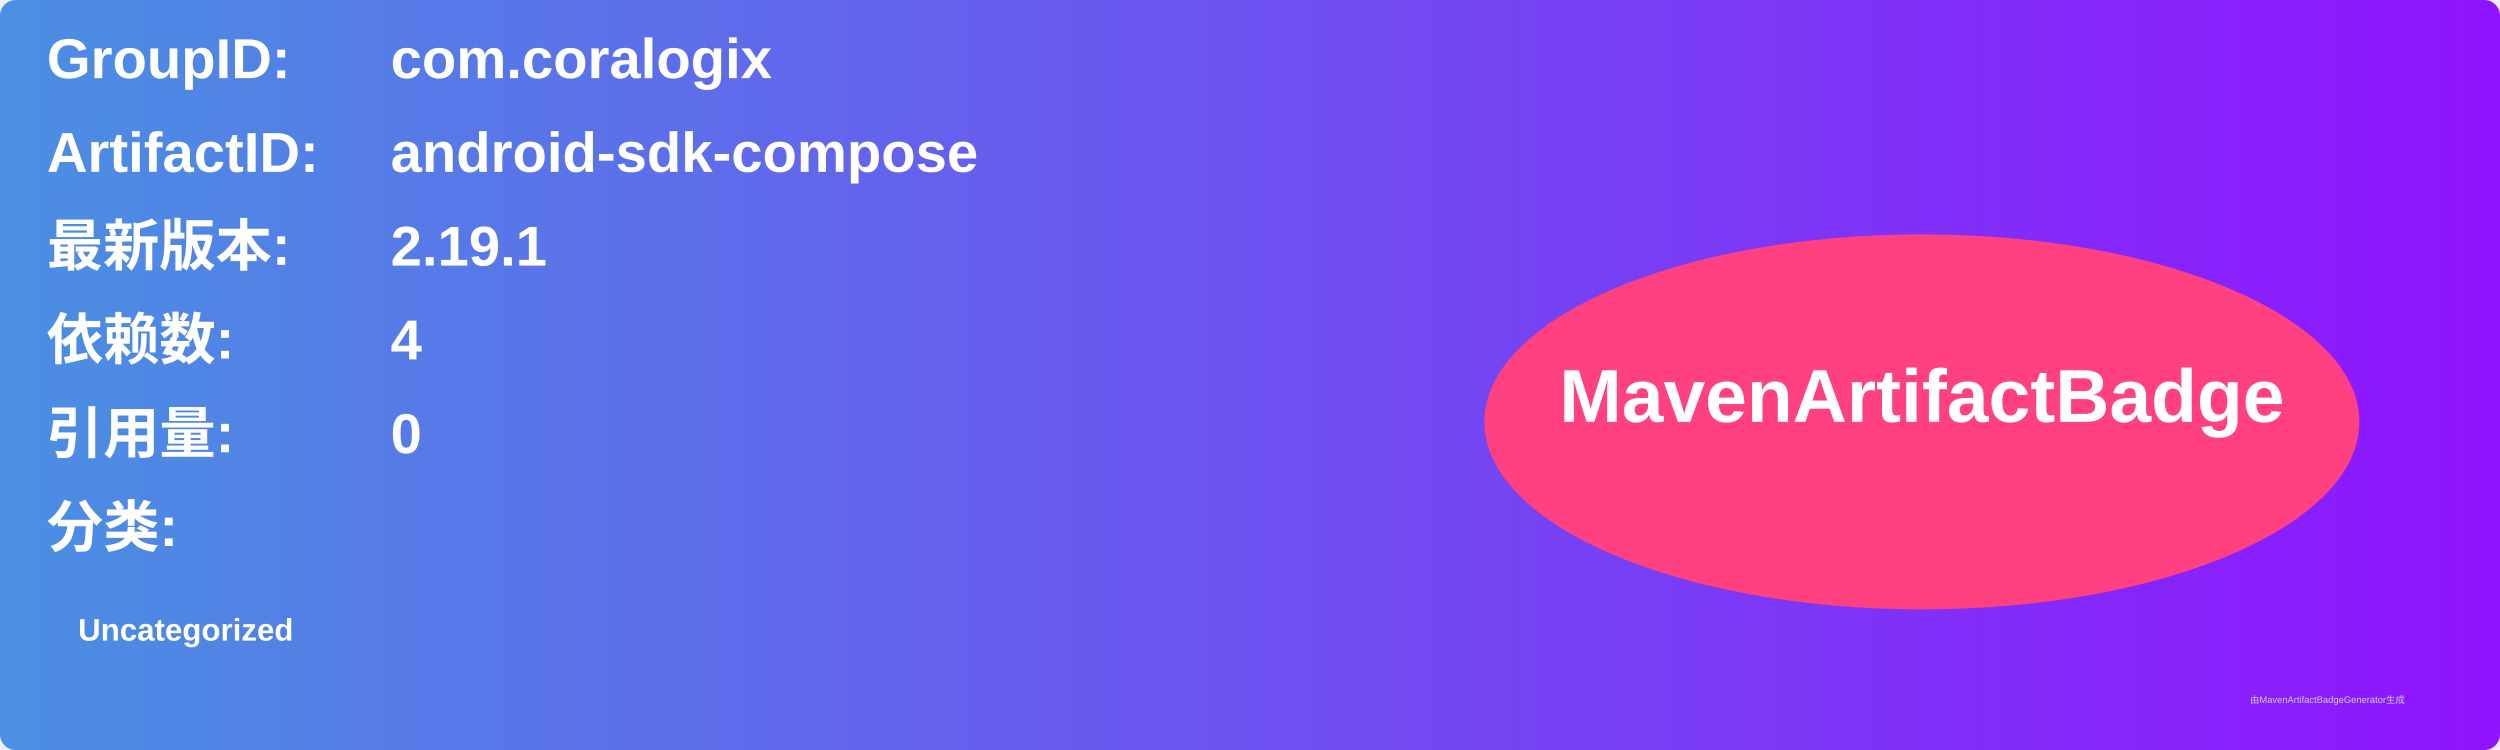
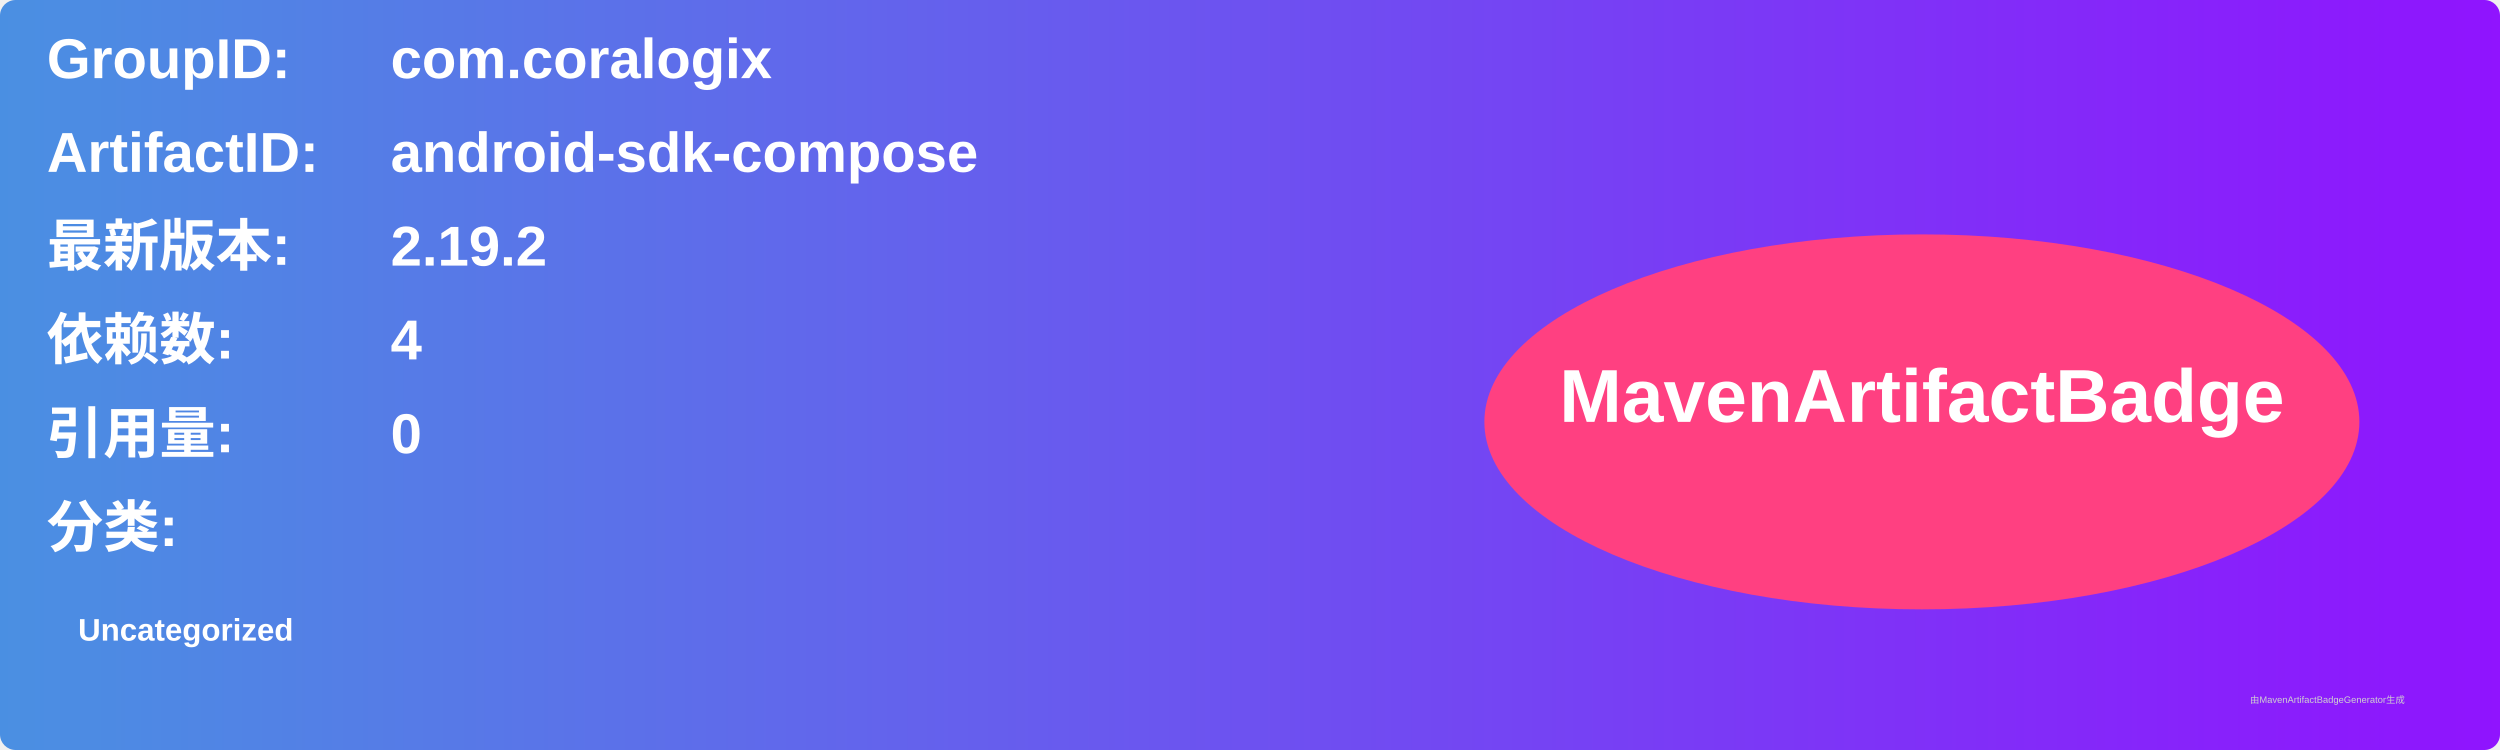
<svg xmlns="http://www.w3.org/2000/svg" width="800" height="240" viewBox="0 0 800 240">
  <linearGradient id="grad" x1="0%" y1="0%" x2="100%" y2="0%">
    <stop offset="0%" stop-color="#4a90e2" />
    <stop offset="100%" stop-color="#9013fe" />
  </linearGradient>
  <rect width="100%" height="100%" rx="5" ry="5" fill="url(#grad)" />
  <g transform="translate(15, 15)">
    <text x="0" y="10" font-family="Arial" font-size="18" fill="white" font-weight="bold" width="260">GroupID:</text>
    <text x="110" y="10" font-family="Arial" font-size="18" fill="white" font-weight="bold" width="460">com.coralogix</text>
    <text x="0" y="40" font-family="Arial" font-size="18" fill="white" font-weight="bold" width="260">ArtifactID:</text>
    <text x="110" y="40" font-family="Arial" font-size="18" fill="white" font-weight="bold" width="460">android-sdk-compose</text>
    <text x="0" y="70" font-family="Arial" font-size="18" fill="white" font-weight="bold">最新版本:</text>
    <text x="110" y="70" font-family="Arial" font-size="18" fill="white" font-weight="bold">
-       <tspan font-weight="bold">2.19.1</tspan>
+       <tspan font-weight="bold">2.19.2</tspan>
    </text>
    <text x="0" y="100" font-family="Arial" font-size="18" fill="white" font-weight="bold">依赖数: </text>
    <text x="110" y="100" font-family="Arial" font-size="18" fill="white">
      <tspan font-weight="bold">4</tspan>
    </text>
    <text x="0" y="130" font-family="Arial" font-size="18" fill="white" font-weight="bold">引用量: </text>
    <text x="110" y="130" font-family="Arial" font-size="18" fill="white">
      <tspan font-weight="bold">0</tspan>
    </text>
    <text x="0" y="160" font-family="Arial" font-size="18" fill="white" font-weight="bold">分类:</text>
    <text x="10" y="190" font-family="Arial" font-size="10" fill="white">
      <tspan font-weight="bold">Uncategorized</tspan>
    </text>
    <ellipse cx="600" cy="120" rx="140" ry="60" fill="#ff4081" />
    <text x="600" y="120" text-anchor="middle" font-family="Arial" font-size="24" fill="white" font-weight="bold">MavenArtifactBadge</text>
  </g>
  <text x="720" y="225" font-family="Arial" font-size="3" fill="#d0d0d0">由MavenArtifactBadgeGenerator生成</text>
</svg>
